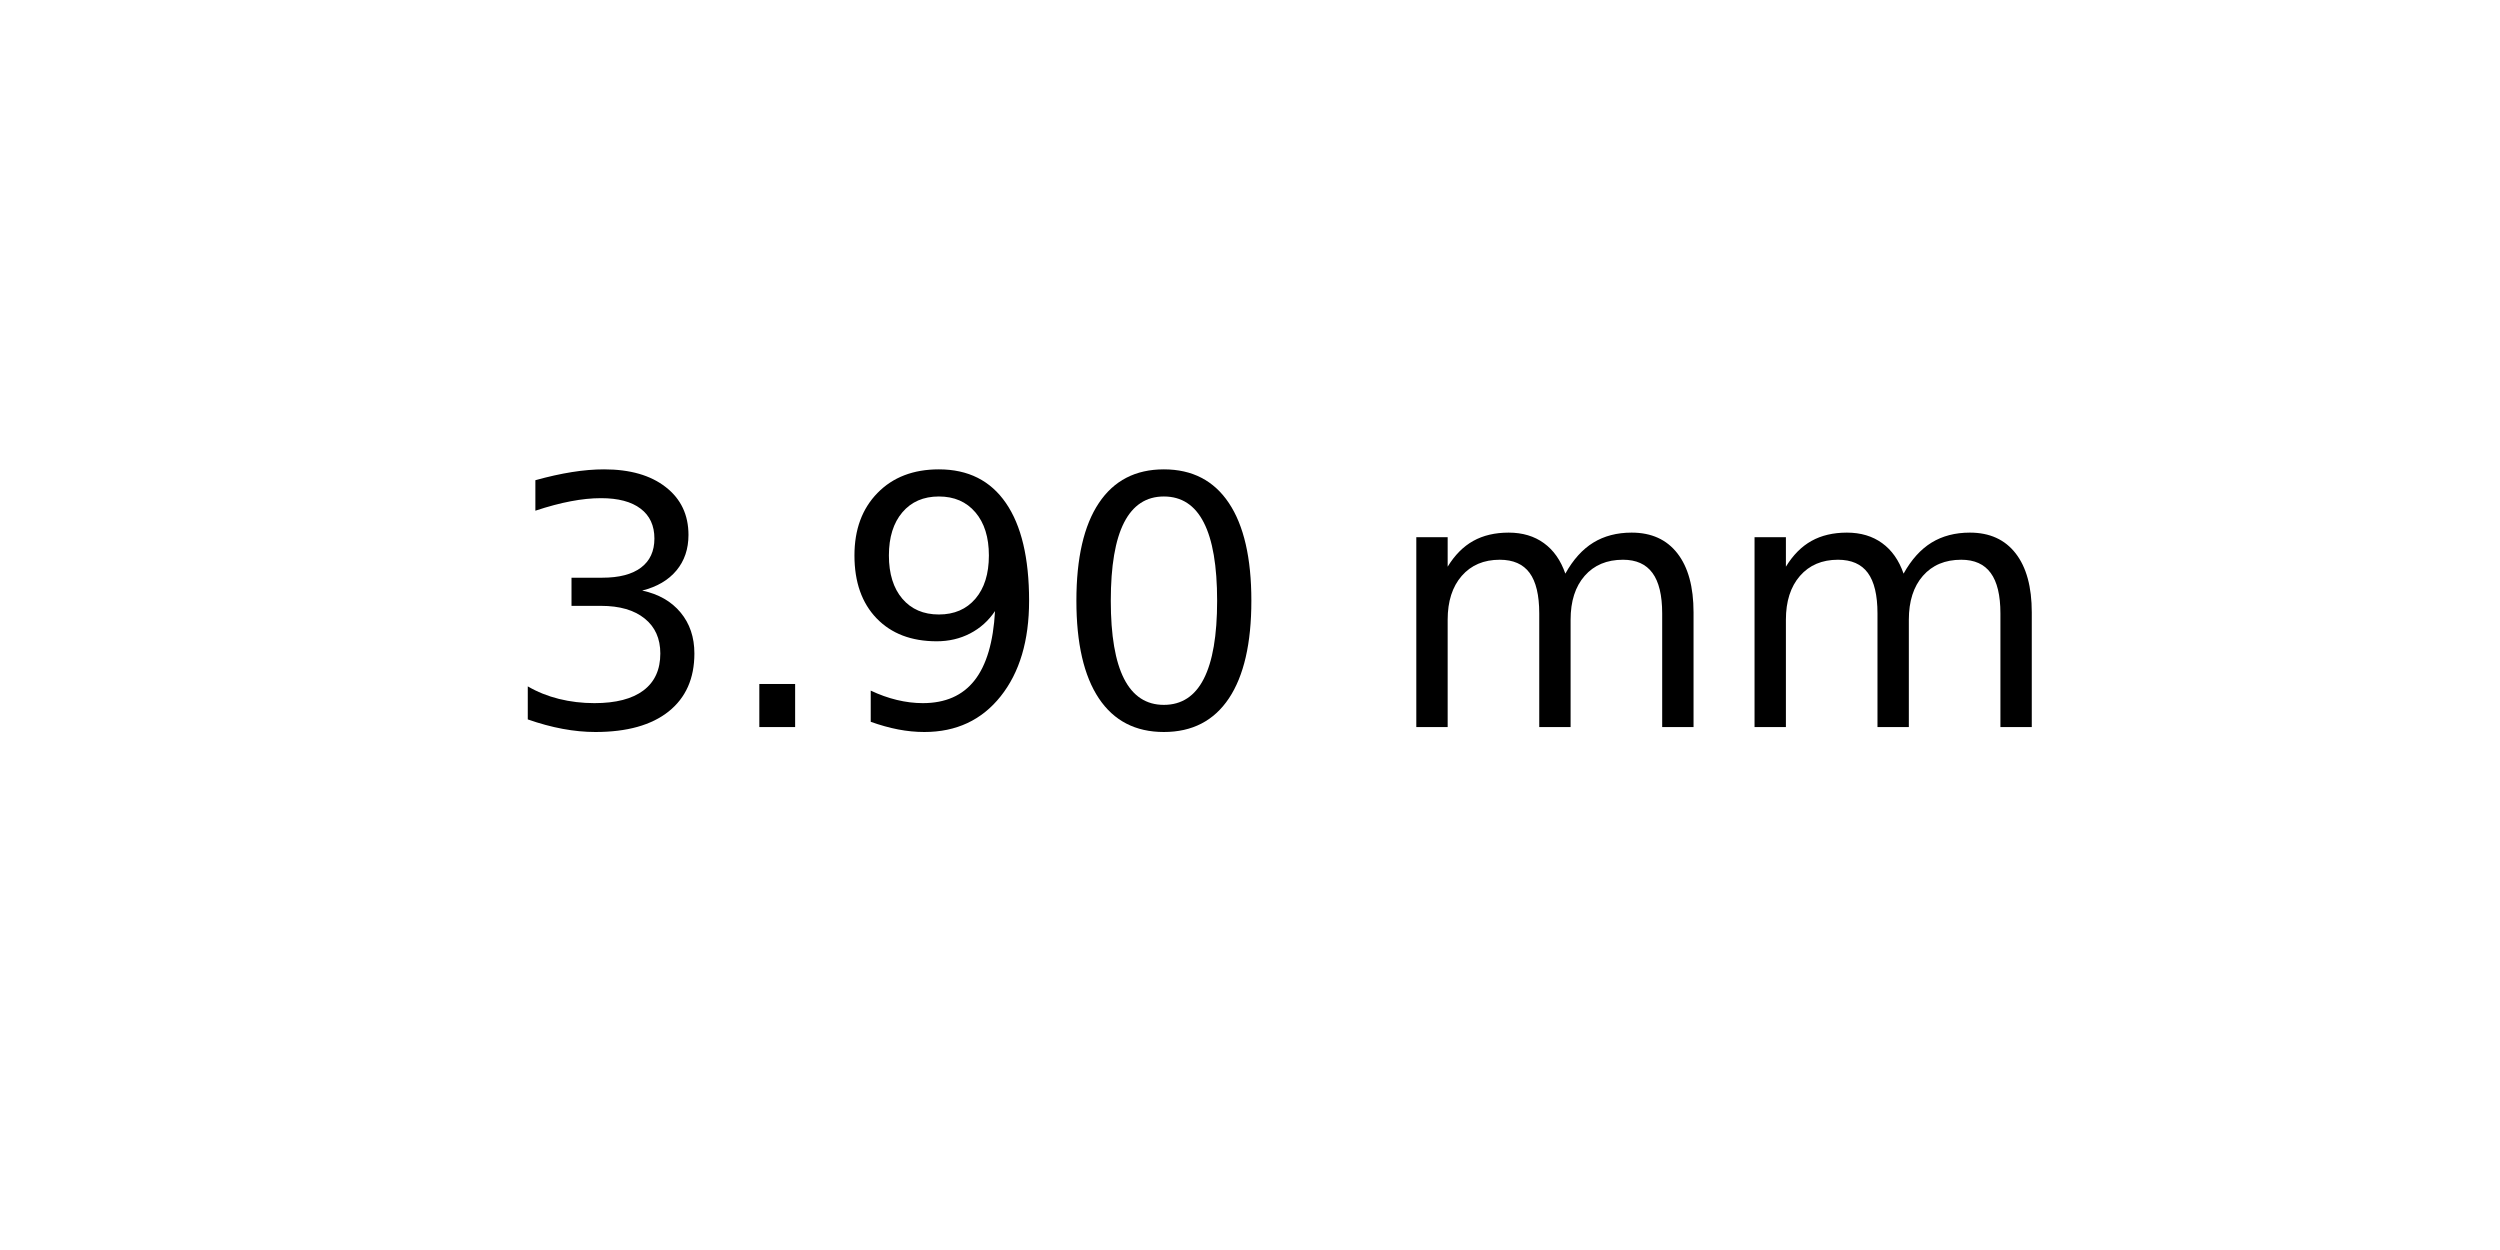
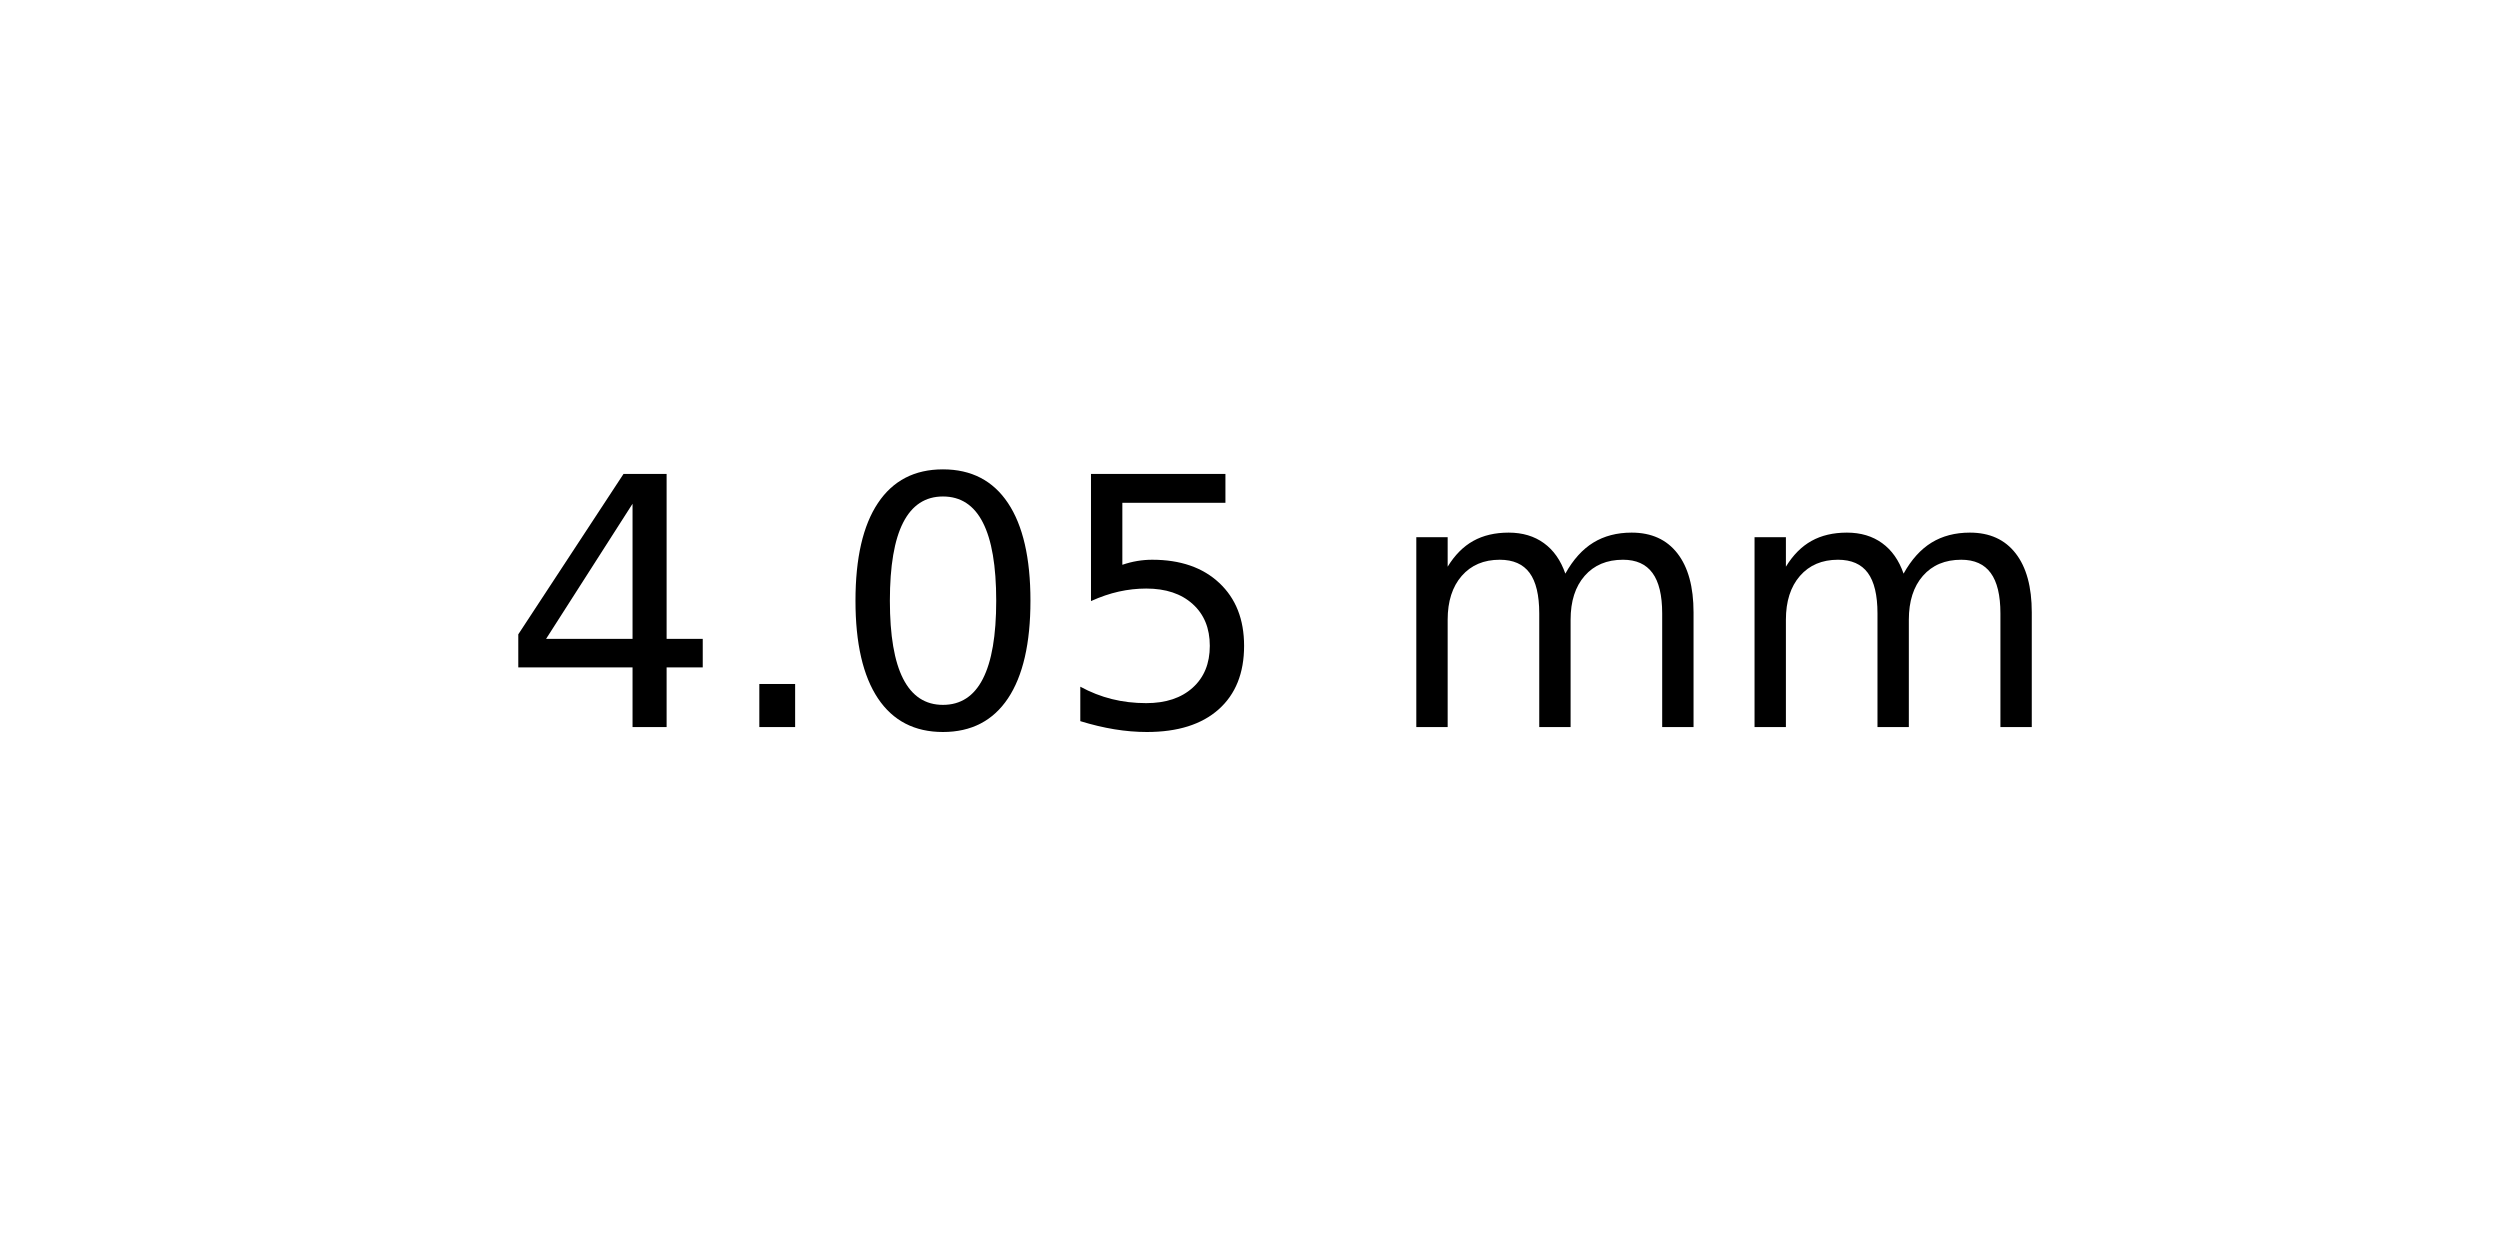
<svg xmlns="http://www.w3.org/2000/svg" xmlns:xlink="http://www.w3.org/1999/xlink" width="72pt" height="36pt" viewBox="0 0 72 36" version="1.1">
  <defs>
    <style type="text/css">*{stroke-linejoin: round; stroke-linecap: butt}</style>
  </defs>
  <g id="figure_1">
    <g id="axes_1">
      <g id="text_1">
        <g transform="translate(14.4375 20.93937) scale(0.1 -0.1)">
          <defs>
-             <path id="DejaVuSans-33" d="M 2597 2516  Q 3050 2419 3304 2112  Q 3559 1806 3559 1356  Q 3559 666 3084 287  Q 2609 -91 1734 -91  Q 1441 -91 1130 -33  Q 819 25 488 141  L 488 750  Q 750 597 1062 519  Q 1375 441 1716 441  Q 2309 441 2620 675  Q 2931 909 2931 1356  Q 2931 1769 2642 2001  Q 2353 2234 1838 2234  L 1294 2234  L 1294 2753  L 1863 2753  Q 2328 2753 2575 2939  Q 2822 3125 2822 3475  Q 2822 3834 2567 4026  Q 2313 4219 1838 4219  Q 1578 4219 1281 4162  Q 984 4106 628 3988  L 628 4550  Q 988 4650 1302 4700  Q 1616 4750 1894 4750  Q 2613 4750 3031 4423  Q 3450 4097 3450 3541  Q 3450 3153 3228 2886  Q 3006 2619 2597 2516  z " transform="scale(0.015625)" />
+             <path id="DejaVuSans-34" d="M 2419 4116  L 825 1625  L 2419 1625  L 2419 4116  z M 2253 4666  L 3047 4666  L 3047 1625  L 3713 1625  L 3713 1100  L 3047 1100  L 3047 0  L 2419 0  L 2419 1100  L 313 1100  L 313 1709  L 2253 4666  z " transform="scale(0.015625)" />
            <path id="DejaVuSans-2e" d="M 684 794  L 1344 794  L 1344 0  L 684 0  L 684 794  z " transform="scale(0.015625)" />
-             <path id="DejaVuSans-39" d="M 703 97  L 703 672  Q 941 559 1184 500  Q 1428 441 1663 441  Q 2288 441 2617 861  Q 2947 1281 2994 2138  Q 2813 1869 2534 1725  Q 2256 1581 1919 1581  Q 1219 1581 811 2004  Q 403 2428 403 3163  Q 403 3881 828 4315  Q 1253 4750 1959 4750  Q 2769 4750 3195 4129  Q 3622 3509 3622 2328  Q 3622 1225 3098 567  Q 2575 -91 1691 -91  Q 1453 -91 1209 -44  Q 966 3 703 97  z M 1959 2075  Q 2384 2075 2632 2365  Q 2881 2656 2881 3163  Q 2881 3666 2632 3958  Q 2384 4250 1959 4250  Q 1534 4250 1286 3958  Q 1038 3666 1038 3163  Q 1038 2656 1286 2365  Q 1534 2075 1959 2075  z " transform="scale(0.015625)" />
            <path id="DejaVuSans-30" d="M 2034 4250  Q 1547 4250 1301 3770  Q 1056 3291 1056 2328  Q 1056 1369 1301 889  Q 1547 409 2034 409  Q 2525 409 2770 889  Q 3016 1369 3016 2328  Q 3016 3291 2770 3770  Q 2525 4250 2034 4250  z M 2034 4750  Q 2819 4750 3233 4129  Q 3647 3509 3647 2328  Q 3647 1150 3233 529  Q 2819 -91 2034 -91  Q 1250 -91 836 529  Q 422 1150 422 2328  Q 422 3509 836 4129  Q 1250 4750 2034 4750  z " transform="scale(0.015625)" />
+             <path id="DejaVuSans-35" d="M 691 4666  L 3169 4666  L 3169 4134  L 1269 4134  L 1269 2991  Q 1406 3038 1543 3061  Q 1681 3084 1819 3084  Q 2600 3084 3056 2656  Q 3513 2228 3513 1497  Q 3513 744 3044 326  Q 2575 -91 1722 -91  Q 1428 -91 1123 -41  Q 819 9 494 109  L 494 744  Q 775 591 1075 516  Q 1375 441 1709 441  Q 2250 441 2565 725  Q 2881 1009 2881 1497  Q 2881 1984 2565 2268  Q 2250 2553 1709 2553  Q 1456 2553 1204 2497  Q 953 2441 691 2322  L 691 4666  z " transform="scale(0.015625)" />
            <path id="DejaVuSans-20" transform="scale(0.015625)" />
            <path id="DejaVuSans-6d" d="M 3328 2828  Q 3544 3216 3844 3400  Q 4144 3584 4550 3584  Q 5097 3584 5394 3201  Q 5691 2819 5691 2113  L 5691 0  L 5113 0  L 5113 2094  Q 5113 2597 4934 2840  Q 4756 3084 4391 3084  Q 3944 3084 3684 2787  Q 3425 2491 3425 1978  L 3425 0  L 2847 0  L 2847 2094  Q 2847 2600 2669 2842  Q 2491 3084 2119 3084  Q 1678 3084 1418 2786  Q 1159 2488 1159 1978  L 1159 0  L 581 0  L 581 3500  L 1159 3500  L 1159 2956  Q 1356 3278 1631 3431  Q 1906 3584 2284 3584  Q 2666 3584 2933 3390  Q 3200 3197 3328 2828  z " transform="scale(0.015625)" />
          </defs>
-           <use xlink:href="#DejaVuSans-33" />
+           <use xlink:href="#DejaVuSans-34" />
          <use xlink:href="#DejaVuSans-2e" x="63.623" />
-           <use xlink:href="#DejaVuSans-39" x="95.41" />
-           <use xlink:href="#DejaVuSans-30" x="159.033" />
+           <use xlink:href="#DejaVuSans-30" x="95.41" />
+           <use xlink:href="#DejaVuSans-35" x="159.033" />
          <use xlink:href="#DejaVuSans-20" x="222.656" />
          <use xlink:href="#DejaVuSans-6d" x="254.443" />
          <use xlink:href="#DejaVuSans-6d" x="351.855" />
        </g>
      </g>
    </g>
  </g>
</svg>
